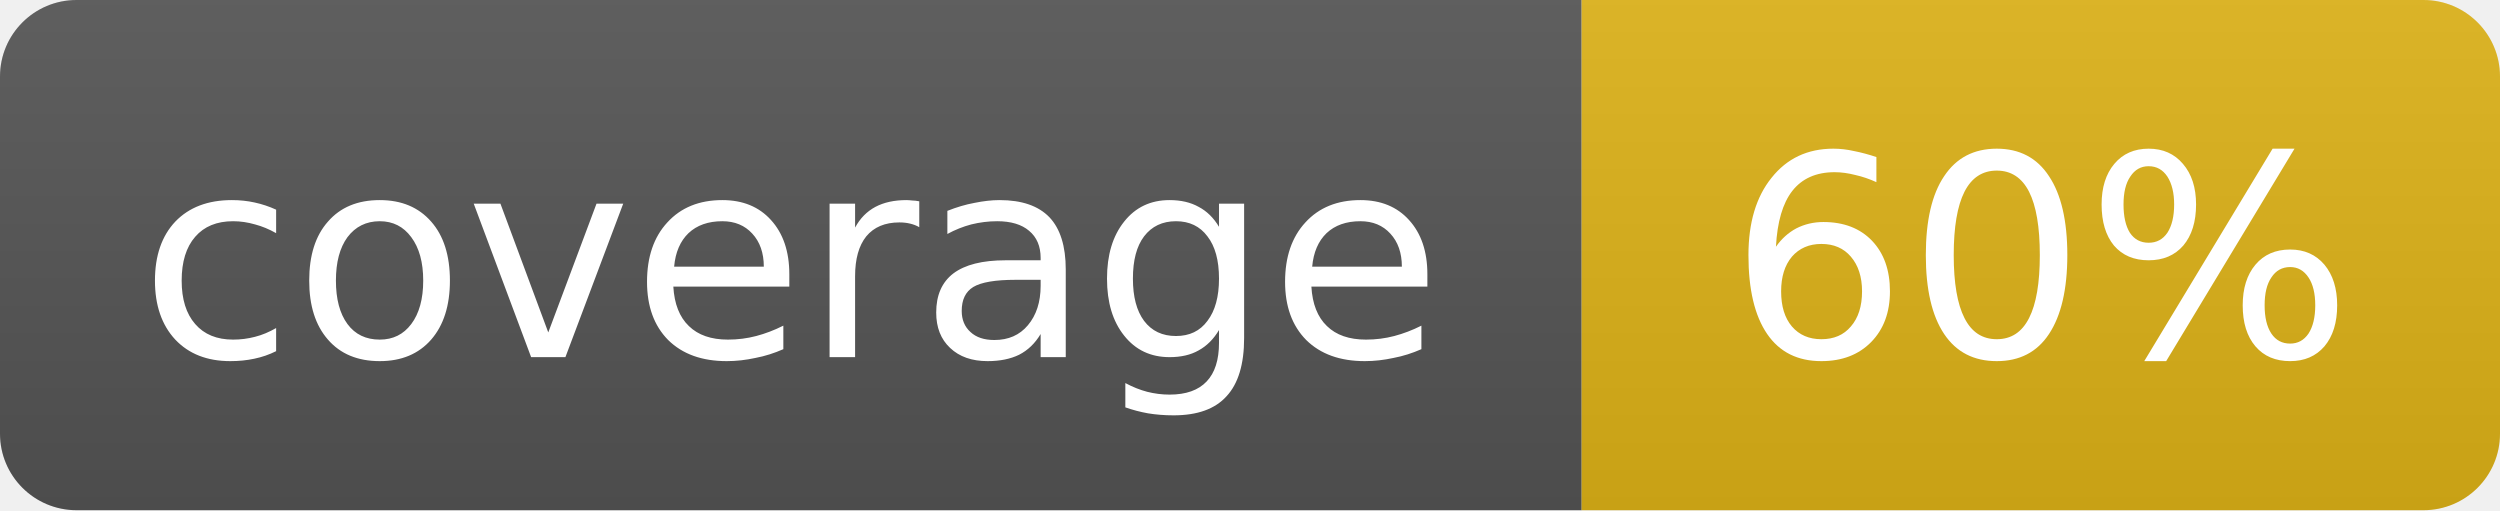
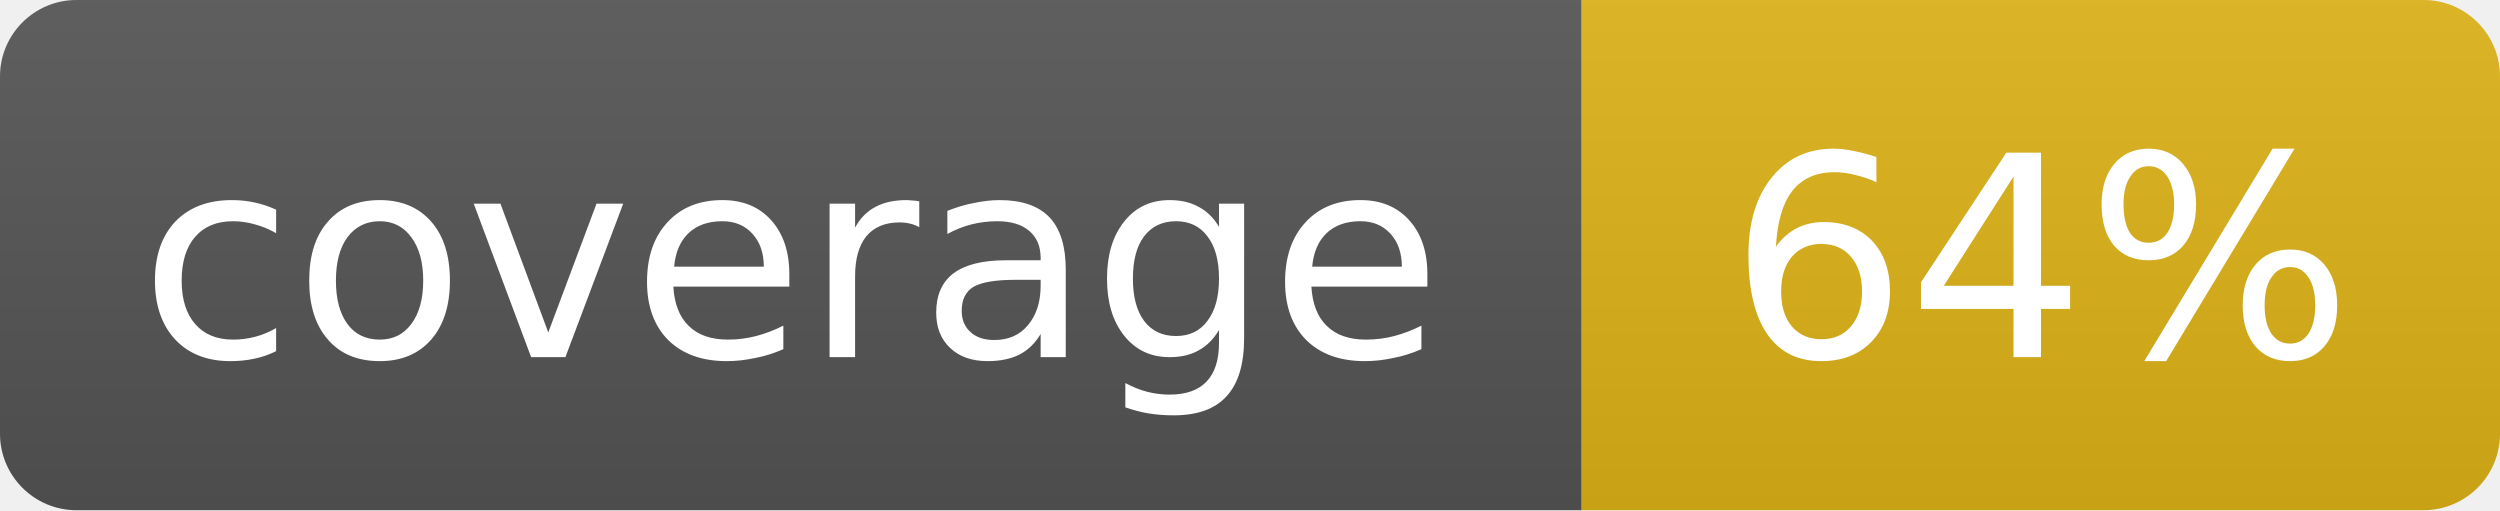
- <svg xmlns="http://www.w3.org/2000/svg" width="98" height="20" role="img" aria-label="coverage: 60%">
+ <svg xmlns="http://www.w3.org/2000/svg" width="98" height="20" role="img" aria-label="coverage: 64%">
  <linearGradient id="s" x2="0" y2="100%">
    <stop offset="0" stop-color="#bbb" stop-opacity=".1" />
    <stop offset="1" stop-opacity=".1" />
  </linearGradient>
  <clipPath id="r">
    <rect width="98" height="20" rx="3" fill="#fff" />
  </clipPath>
  <g clip-path="url(#r)">
    <rect width="62" height="20" fill="#555" />
    <rect x="62" width="36" height="20" fill="#dfb317" />
    <rect width="98" height="20" fill="url(#s)" />
  </g>
  <g fill="#fff" text-anchor="middle" font-family="Verdana,Geneva,DejaVu Sans,sans-serif" font-size="11">
    <text x="31.0" y="14">coverage</text>
-     <text x="80.0" y="14">60%</text>
+     <text x="80.0" y="14">64%</text>
  </g>
</svg>
